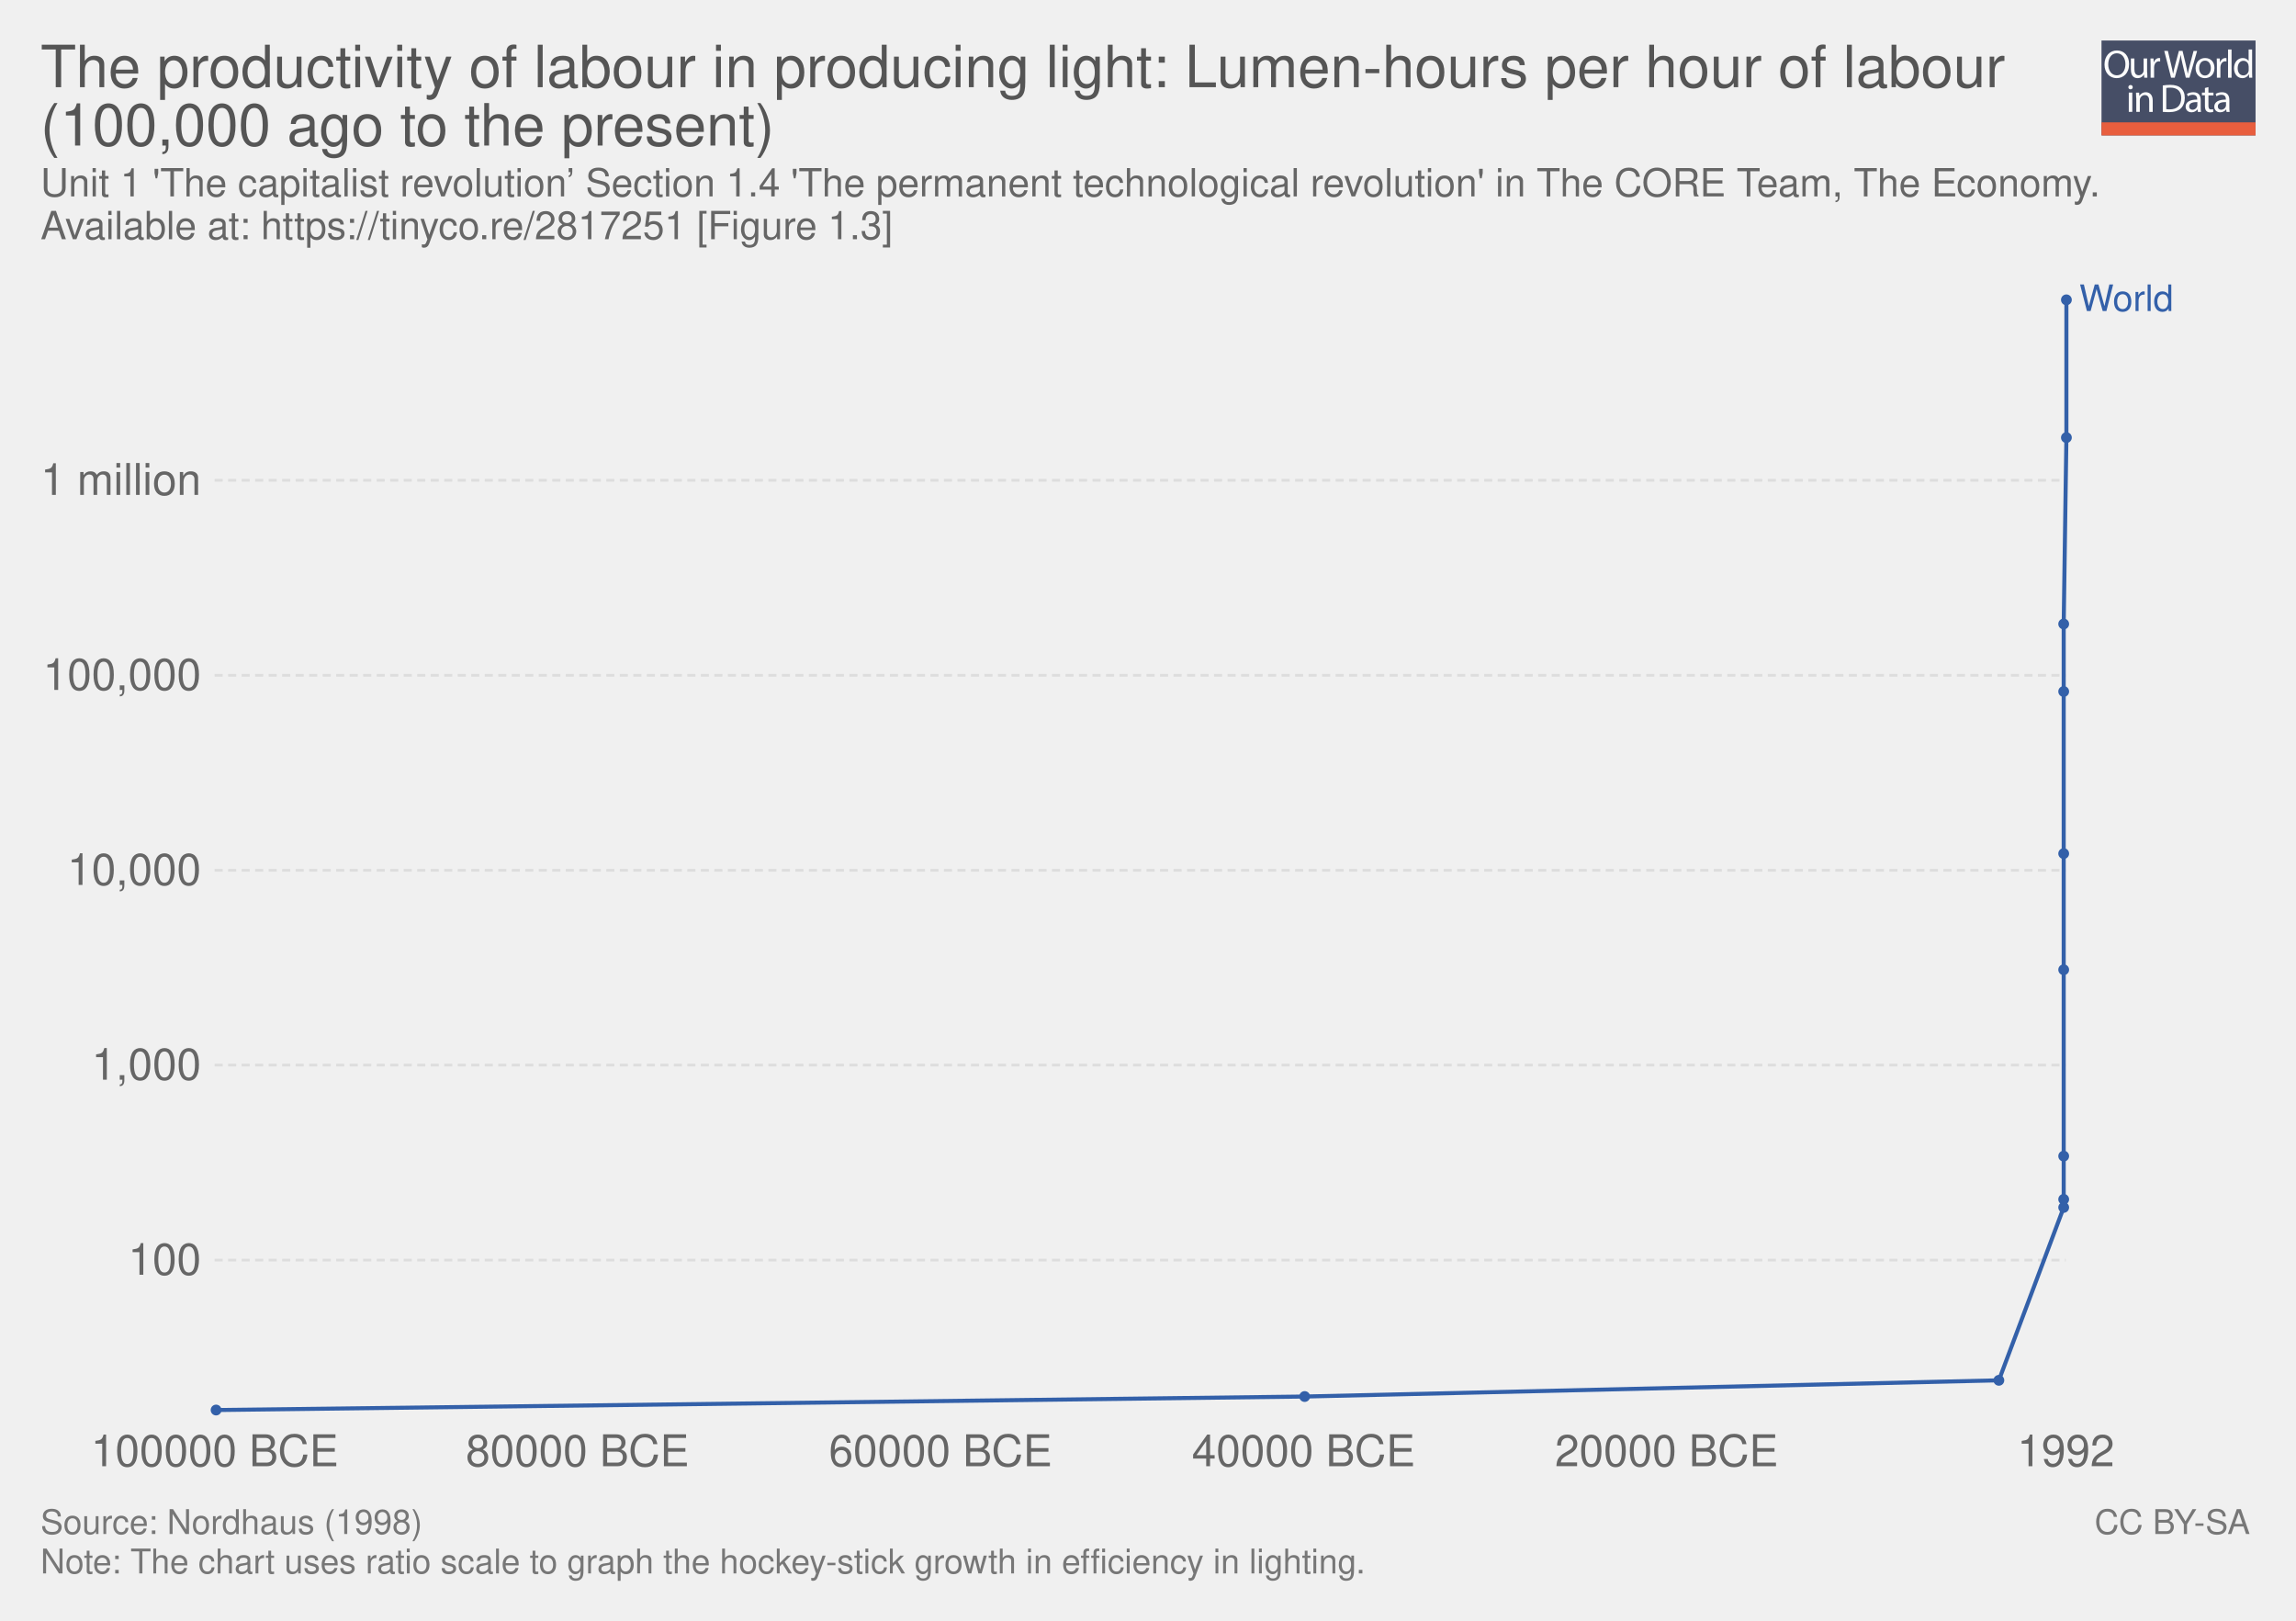
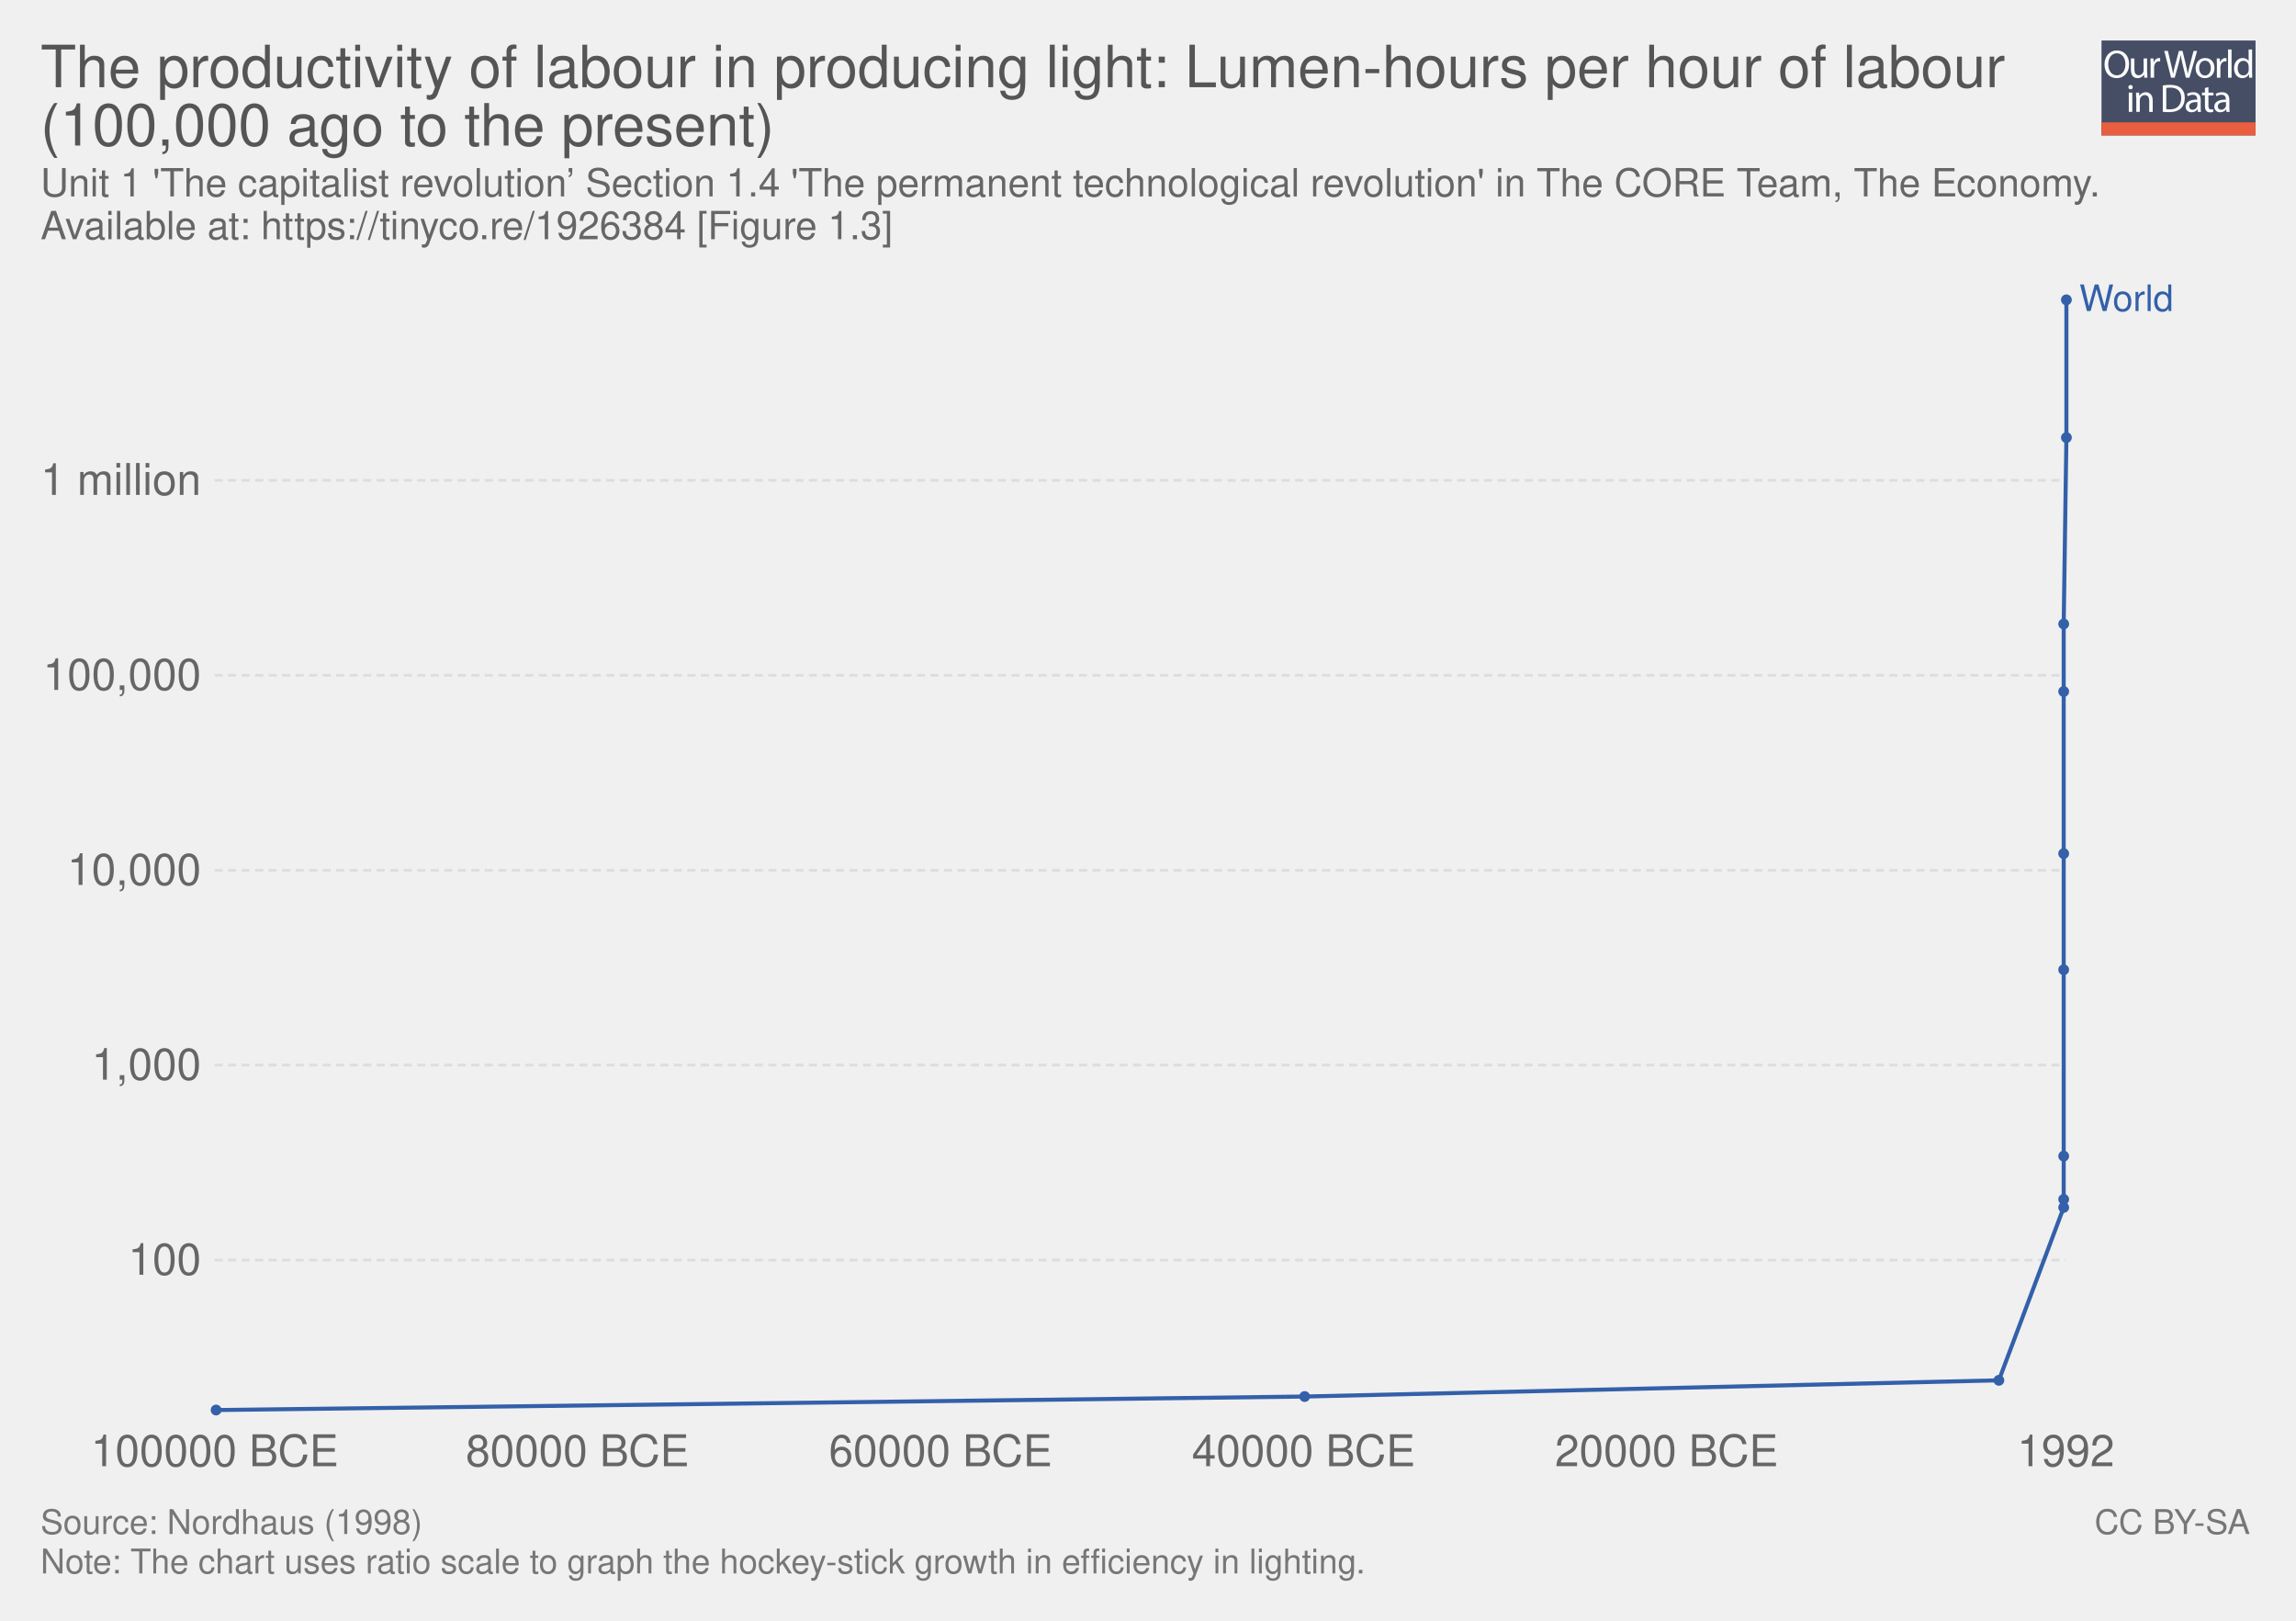
<svg xmlns="http://www.w3.org/2000/svg" xmlns:xlink="http://www.w3.org/1999/xlink" version="1.1" style="font-family: 'Helvetica Neue', Helvetica, Arial, sans-serif; font-size: 18px; background-color: white; text-rendering: optimizeLegibility; -webkit-font-smoothing: antialiased;" width="850" height="600">
  <g class="ChartTab">
    <g class="HeaderView">
      <g opacity="0.8" transform="translate(778, 15) scale(0.27)">
        <a xlink:href="https://ourworldindata.org" target="_blank">
          <g>
            <rect x="0" y="0" fill="#1B2543" width="211.2" height="130.1" />
            <rect x="0" y="112.2" fill="#E63912" width="211.2" height="17.9" />
            <g>
              <rect x="1.2" y="12.3" fill="none" width="210.2" height="99.2" />
              <path fill="#FFFFFF" d="M37.8,32.2c0,12.7-7.7,19.4-17.1,19.4c-9.7,0-16.6-7.5-16.6-18.7c0-11.7,7.3-19.3,17.1-19.3 C31.3,13.7,37.8,21.3,37.8,32.2z M9.2,32.8c0,7.9,4.3,14.9,11.8,14.9c7.5,0,11.8-6.9,11.8-15.3c0-7.3-3.8-14.9-11.8-14.9 C13.1,17.5,9.2,24.8,9.2,32.8z" />
              <path fill="#FFFFFF" d="M62.7,43.8c0,2.7,0.1,5.1,0.2,7.2h-4.3l-0.3-4.3h-0.1c-1.3,2.1-4,4.9-8.8,4.9c-4.2,0-9.1-2.3-9.1-11.6 V24.6h4.8v14.6c0,5,1.5,8.4,5.9,8.4c3.2,0,5.5-2.2,6.3-4.4c0.3-0.7,0.4-1.6,0.4-2.5V24.6h4.8V43.8z" />
              <path fill="#FFFFFF" d="M67.3,32.8c0-3.1-0.1-5.8-0.2-8.2h4.2l0.2,5.2h0.2c1.2-3.5,4.1-5.8,7.3-5.8c0.5,0,0.9,0.1,1.4,0.2v4.5 c-0.5-0.1-1-0.2-1.6-0.2c-3.4,0-5.8,2.6-6.5,6.2c-0.1,0.7-0.2,1.4-0.2,2.2V51h-4.8V32.8z" />
              <path fill="#FFFFFF" d="M95.4,51l-9.4-36.8h5l4.4,18.6c1.1,4.6,2.1,9.2,2.7,12.7h0.1c0.6-3.7,1.8-8,3-12.8l4.9-18.5h5l4.5,18.7 c1,4.4,2,8.7,2.6,12.6h0.1c0.8-4,1.8-8.1,3-12.7l4.9-18.5h4.9L120.6,51h-5L111,31.9c-1.1-4.7-1.9-8.3-2.4-12h-0.1 c-0.7,3.7-1.5,7.3-2.8,12L100.4,51H95.4z" />
              <path fill="#FFFFFF" d="M154.9,37.6c0,9.8-6.8,14-13.2,14c-7.2,0-12.7-5.2-12.7-13.6c0-8.8,5.8-14,13.1-14 C149.8,24,154.9,29.5,154.9,37.6z M133.9,37.9c0,5.8,3.3,10.1,8,10.1c4.6,0,8-4.3,8-10.3c0-4.5-2.2-10.1-7.9-10.1 C136.3,27.6,133.9,32.8,133.9,37.9z" />
              <path fill="#FFFFFF" d="M158.2,32.8c0-3.1-0.1-5.8-0.2-8.2h4.2l0.2,5.2h0.2c1.2-3.5,4.1-5.8,7.3-5.8c0.5,0,0.9,0.1,1.4,0.2v4.5 c-0.5-0.1-1-0.2-1.6-0.2c-3.4,0-5.8,2.6-6.5,6.2c-0.1,0.7-0.2,1.4-0.2,2.2V51h-4.8V32.8z" />
              <path fill="#FFFFFF" d="M173.5,12.3h4.8V51h-4.8V12.3z" />
              <path fill="#FFFFFF" d="M206.5,12.3v31.9c0,2.3,0.1,5,0.2,6.8h-4.3l-0.2-4.6H202c-1.5,2.9-4.7,5.2-9,5.2 c-6.4,0-11.3-5.4-11.3-13.4c-0.1-8.8,5.4-14.2,11.9-14.2c4,0,6.8,1.9,8,4h0.1V12.3H206.5z M201.7,35.4c0-0.6-0.1-1.4-0.2-2 c-0.7-3.1-3.3-5.6-6.9-5.6c-5,0-7.9,4.4-7.9,10.2c0,5.3,2.6,9.8,7.8,9.8c3.2,0,6.2-2.1,7.1-5.7c0.2-0.7,0.2-1.3,0.2-2.1V35.4z" />
              <path fill="#FFFFFF" d="M42.8,64c0.1,1.6-1.1,2.9-3.1,2.9c-1.7,0-2.9-1.3-2.9-2.9c0-1.7,1.3-3,3-3C41.7,61,42.8,62.3,42.8,64z M37.4,97.8V71.4h4.8v26.4H37.4z" />
              <path fill="#FFFFFF" d="M47.5,78.6c0-2.7-0.1-5-0.2-7.1h4.3l0.3,4.4h0.1c1.3-2.5,4.4-5,8.8-5c3.7,0,9.4,2.2,9.4,11.2v15.8h-4.8 V82.6c0-4.3-1.6-7.8-6.1-7.8c-3.2,0-5.6,2.2-6.5,4.9c-0.2,0.6-0.3,1.4-0.3,2.2v15.9h-4.8V78.6z" />
              <path fill="#FFFFFF" d="M84,61.6c2.9-0.4,6.3-0.8,10.1-0.8c6.8,0,11.7,1.6,14.9,4.6c3.3,3,5.2,7.3,5.2,13.2c0,6-1.9,10.9-5.3,14.3 c-3.4,3.4-9.1,5.3-16.3,5.3c-3.4,0-6.2-0.2-8.6-0.4V61.6z M88.8,94.1c1.2,0.2,3,0.3,4.8,0.3c10.2,0,15.7-5.7,15.7-15.6 c0.1-8.7-4.9-14.2-14.9-14.2c-2.5,0-4.3,0.2-5.6,0.5V94.1z" />
              <path fill="#FFFFFF" d="M132.1,97.8l-0.4-3.3h-0.2c-1.5,2.1-4.3,3.9-8.1,3.9c-5.4,0-8.1-3.8-8.1-7.6c0-6.4,5.7-9.9,15.9-9.8v-0.5 c0-2.2-0.6-6.1-6-6.1c-2.5,0-5,0.8-6.9,2l-1.1-3.2c2.2-1.4,5.4-2.3,8.7-2.3c8.1,0,10.1,5.5,10.1,10.8v9.9c0,2.3,0.1,4.5,0.4,6.3 H132.1z M131.4,84.4c-5.3-0.1-11.2,0.8-11.2,5.9c0,3.1,2.1,4.6,4.5,4.6c3.4,0,5.6-2.2,6.4-4.4c0.2-0.5,0.3-1,0.3-1.5V84.4z" />
              <path fill="#FFFFFF" d="M146.6,63.9v7.6h6.9v3.7h-6.9v14.2c0,3.3,0.9,5.1,3.6,5.1c1.3,0,2.2-0.2,2.8-0.3l0.2,3.6 c-0.9,0.4-2.4,0.7-4.3,0.7c-2.2,0-4-0.7-5.2-2c-1.4-1.4-1.9-3.8-1.9-6.9V75.1h-4.1v-3.7h4.1v-6.3L146.6,63.9z" />
              <path fill="#FFFFFF" d="M171.4,97.8l-0.4-3.3h-0.2c-1.5,2.1-4.3,3.9-8.1,3.9c-5.4,0-8.1-3.8-8.1-7.6c0-6.4,5.7-9.9,15.9-9.8v-0.5 c0-2.2-0.6-6.1-6-6.1c-2.5,0-5,0.8-6.9,2l-1.1-3.2c2.2-1.4,5.4-2.3,8.7-2.3c8.1,0,10.1,5.5,10.1,10.8v9.9c0,2.3,0.1,4.5,0.4,6.3 H171.4z M170.7,84.4c-5.3-0.1-11.2,0.8-11.2,5.9c0,3.1,2.1,4.6,4.5,4.6c3.4,0,5.6-2.2,6.4-4.4c0.2-0.5,0.3-1,0.3-1.5V84.4z" />
            </g>
          </g>
        </a>
      </g>
      <a href="https://ourworldindata.org/grapher/the-productivity-of-labour-in-producing-light-lumen-hours-per-hour-of-labour" target="_blank">
        <text font-size="21.60" x="15.0" y="32.3" fill="#555">
          <tspan x="15" y="32.28">The productivity of labour in producing light: Lumen-hours per hour of labour</tspan>
          <tspan x="15" y="53.88">(100,000 ago to the present)</tspan>
        </text>
      </a>
      <text font-size="14.40" x="15.0" y="72.7" fill="#666">
        <tspan x="15" y="72.72">Unit 1 'The capitalist revolution’ Section 1.4 'The permanent technological revolution' in The CORE Team, The Economy.</tspan>
-         <tspan x="15" y="88.56">Available at: https://tinyco.re/2817251 [Figure 1.3]</tspan>
+         <tspan x="15" y="88.56">Available at: https://tinyco.re/1926384 [Figure 1.3]</tspan>
      </text>
    </g>
    <g class="LineChart">
      <defs>
        <clipPath id="boundsClip-1">
          <rect x="69.454" y="0" width="830" height="863.4" />
        </clipPath>
      </defs>
      <g class="AxisBoxView">
        <g class="HorizontalAxis">
          <text x="79.5" y="542.8" fill="#666" text-anchor="middle" font-size="16.2">100000 BCE</text>
          <text x="213.8" y="542.8" fill="#666" text-anchor="middle" font-size="16.2">80000 BCE</text>
          <text x="348.2" y="542.8" fill="#666" text-anchor="middle" font-size="16.2">60000 BCE</text>
          <text x="482.6" y="542.8" fill="#666" text-anchor="middle" font-size="16.2">40000 BCE</text>
          <text x="617" y="542.8" fill="#666" text-anchor="middle" font-size="16.2">20000 BCE</text>
          <text x="764.8" y="542.8" fill="#666" text-anchor="middle" font-size="16.2">1992</text>
        </g>
        <g class="VerticalAxis">
          <text x="74.45" y="466.5" fill="#666" dominant-baseline="middle" text-anchor="end" font-size="16.2">100</text>
          <text x="74.45" y="394.3" fill="#666" dominant-baseline="middle" text-anchor="end" font-size="16.2">1,000</text>
          <text x="74.45" y="322.2" fill="#666" dominant-baseline="middle" text-anchor="end" font-size="16.2">10,000</text>
          <text x="74.45" y="250" fill="#666" dominant-baseline="middle" text-anchor="end" font-size="16.2">100,000</text>
          <text x="74.45" y="177.8" fill="#666" dominant-baseline="middle" text-anchor="end" font-size="16.2">1 million</text>
        </g>
        <g class="AxisGridLines">
          <line x1="79.45" y1="466.5" x2="764.76" y2="466.5" stroke="#ddd" stroke-dasharray="3,2" />
          <line x1="79.45" y1="394.3" x2="764.76" y2="394.3" stroke="#ddd" stroke-dasharray="3,2" />
          <line x1="79.45" y1="322.2" x2="764.76" y2="322.2" stroke="#ddd" stroke-dasharray="3,2" />
          <line x1="79.45" y1="250" x2="764.76" y2="250" stroke="#ddd" stroke-dasharray="3,2" />
          <line x1="79.45" y1="177.8" x2="764.76" y2="177.8" stroke="#ddd" stroke-dasharray="3,2" />
        </g>
      </g>
      <g clip-path="url(#boundsClip-1)">
        <g class="HeightedLegend clickable">
          <g class="legendMark">
            <rect x="764.765" y="104.35" width="70.235" height="13.5" fill="#fff" opacity="0" />
            <text font-size="13.50" x="769.8" y="115.1" fill="#3360a9">
              <tspan x="769.765" y="115.15">World</tspan>
            </text>
          </g>
        </g>
        <g class="Lines">
          <rect x="79" y="111" width="685" height="411" fill="rgba(255,255,255,0)" opacity="0" />
          <g class="key-World_0">
            <path stroke="#3360a9" stroke-linecap="round" d="M80 522L483 517L740 511L764 447L764 444L764 428L764 359L764 316L764 256L764 231L765 162L765 111" fill="none" stroke-width="1.5" />
            <g fill="#3360a9">
              <circle cx="80" cy="522" r="2" />
              <circle cx="483" cy="517" r="2" />
              <circle cx="740" cy="511" r="2" />
              <circle cx="764" cy="447" r="2" />
              <circle cx="764" cy="444" r="2" />
              <circle cx="764" cy="428" r="2" />
              <circle cx="764" cy="359" r="2" />
              <circle cx="764" cy="316" r="2" />
              <circle cx="764" cy="256" r="2" />
              <circle cx="764" cy="231" r="2" />
              <circle cx="765" cy="162" r="2" />
              <circle cx="765" cy="111" r="2" />
            </g>
          </g>
        </g>
      </g>
    </g>
    <g style="fill: #777;" class="SourcesFooter">
      <g style="fill: #777;" class="clickable">
        <text font-size="12.60" x="15.0" y="567.9">
          <tspan x="15" y="567.88">Source: Nordhaus (1998)</tspan>
        </text>
      </g>
      <text font-size="12.60" x="15.0" y="582.5">
        <tspan x="15" y="582.48">Note: The chart uses ratio scale to graph the hockey-stick growth in efficiency in lighting.</tspan>
      </text>
      <text font-size="12.60" x="775.4" y="567.9">
        <tspan x="775.402" y="567.88">
          <a style="fill: #777;" class="cclogo" href="http://creativecommons.org/licenses/by-sa/4.0/deed.en_US" target="_blank">CC BY-SA</a>
        </tspan>
      </text>
    </g>
  </g>
</svg>
